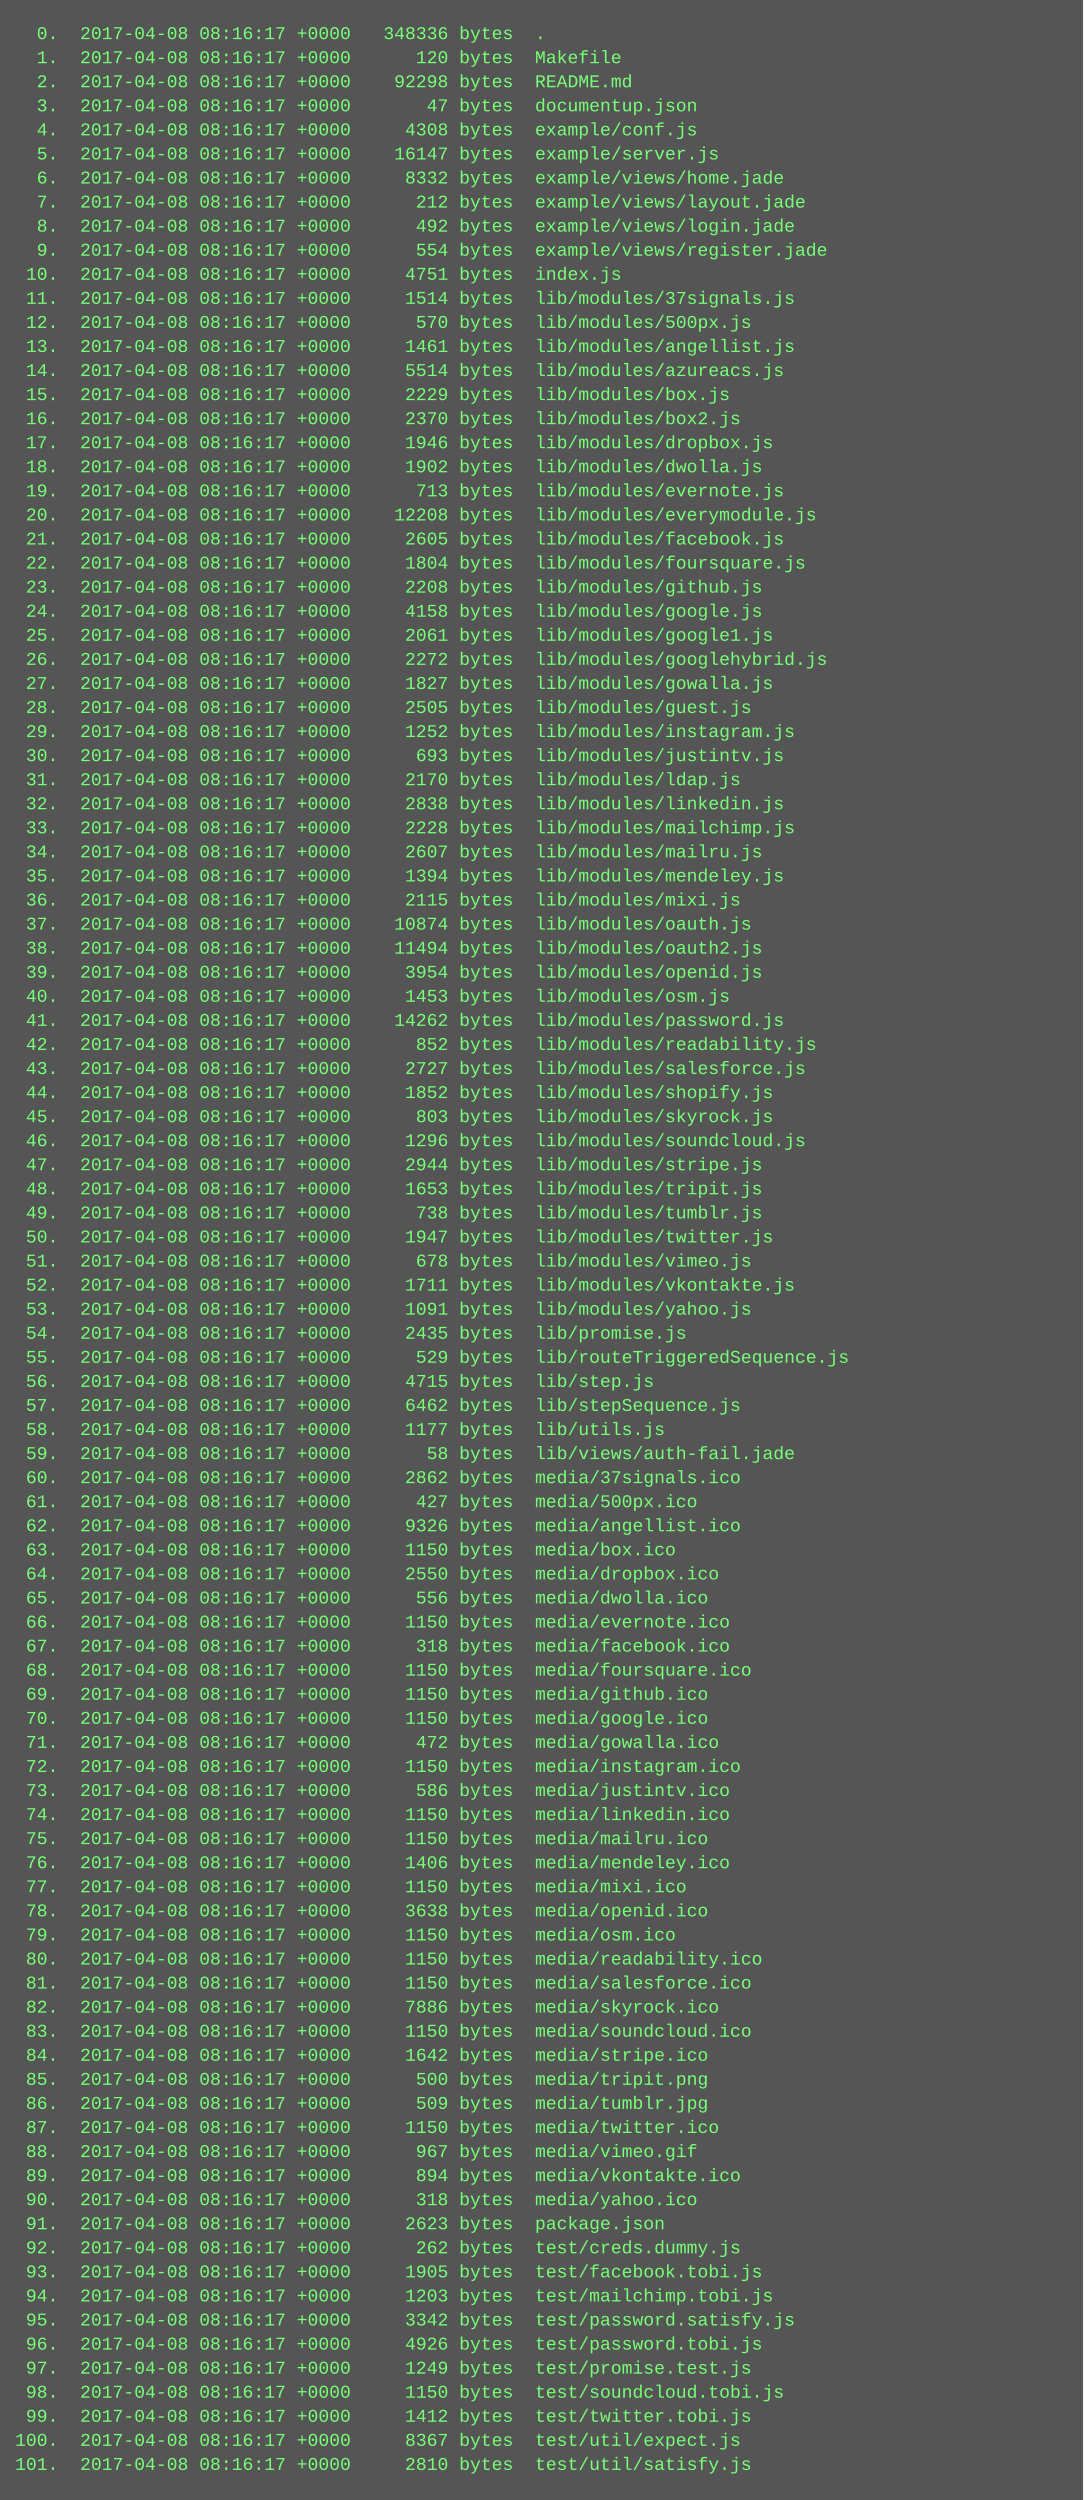
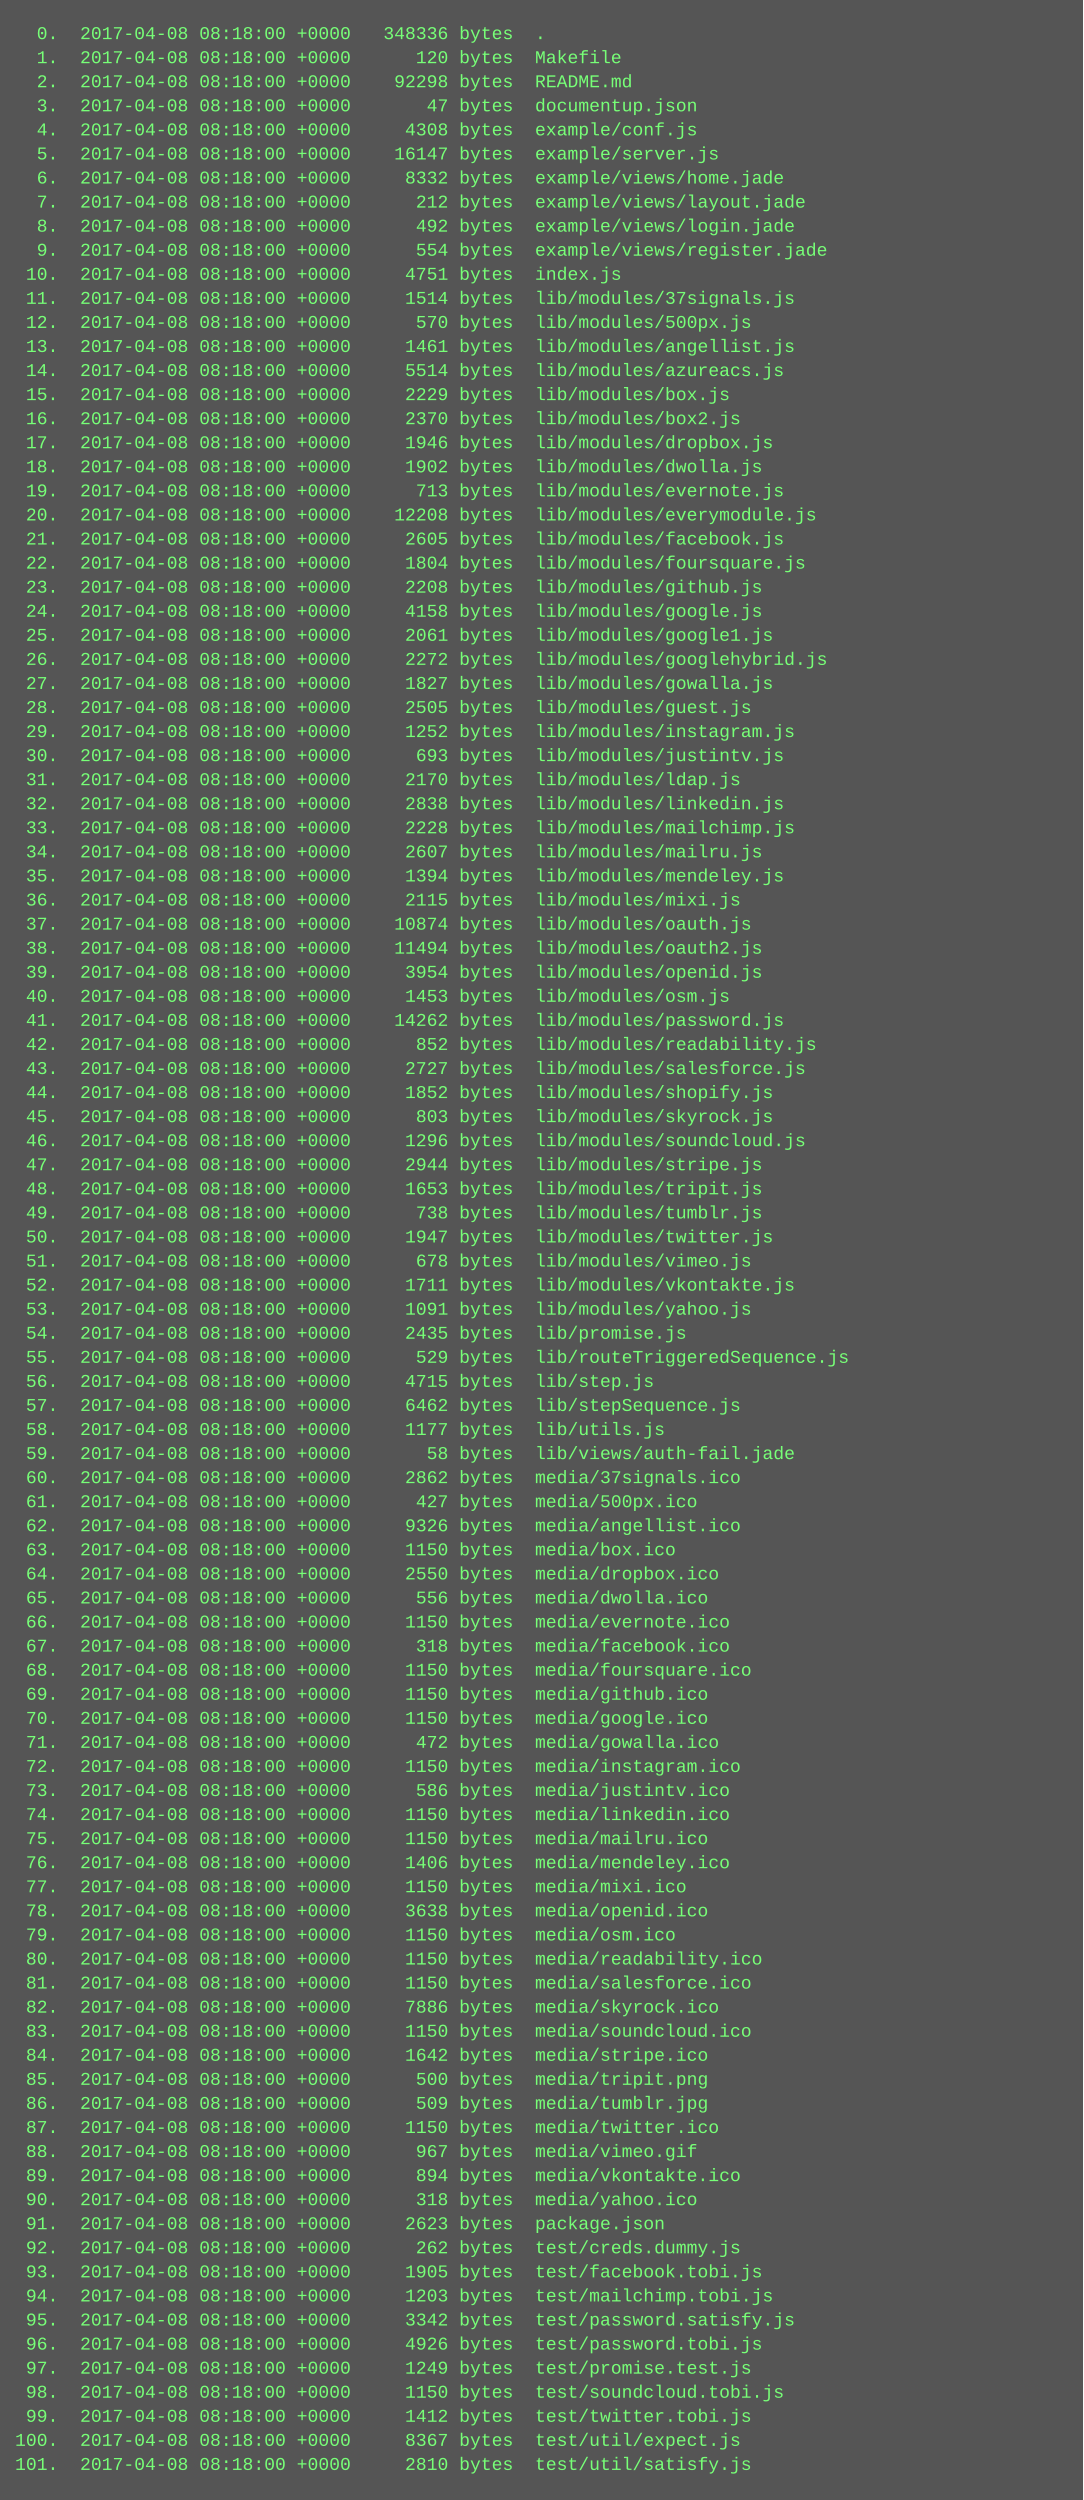
<svg xmlns="http://www.w3.org/2000/svg" height="1662" width="720">
  <rect height="1662" fill="#555" width="720" />
  <text fill="#7f7" font-family="Courier New" font-size="12" xml:space="preserve">
-     <tspan x="10" y="26">  0.  2017-04-08 08:16:17 +0000   348336 bytes  .</tspan>
-     <tspan x="10" y="42">  1.  2017-04-08 08:16:17 +0000      120 bytes  Makefile</tspan>
-     <tspan x="10" y="58">  2.  2017-04-08 08:16:17 +0000    92298 bytes  README.md</tspan>
-     <tspan x="10" y="74">  3.  2017-04-08 08:16:17 +0000       47 bytes  documentup.json</tspan>
-     <tspan x="10" y="90">  4.  2017-04-08 08:16:17 +0000     4308 bytes  example/conf.js</tspan>
-     <tspan x="10" y="106">  5.  2017-04-08 08:16:17 +0000    16147 bytes  example/server.js</tspan>
-     <tspan x="10" y="122">  6.  2017-04-08 08:16:17 +0000     8332 bytes  example/views/home.jade</tspan>
-     <tspan x="10" y="138">  7.  2017-04-08 08:16:17 +0000      212 bytes  example/views/layout.jade</tspan>
-     <tspan x="10" y="154">  8.  2017-04-08 08:16:17 +0000      492 bytes  example/views/login.jade</tspan>
-     <tspan x="10" y="170">  9.  2017-04-08 08:16:17 +0000      554 bytes  example/views/register.jade</tspan>
-     <tspan x="10" y="186"> 10.  2017-04-08 08:16:17 +0000     4751 bytes  index.js</tspan>
-     <tspan x="10" y="202"> 11.  2017-04-08 08:16:17 +0000     1514 bytes  lib/modules/37signals.js</tspan>
-     <tspan x="10" y="218"> 12.  2017-04-08 08:16:17 +0000      570 bytes  lib/modules/500px.js</tspan>
-     <tspan x="10" y="234"> 13.  2017-04-08 08:16:17 +0000     1461 bytes  lib/modules/angellist.js</tspan>
-     <tspan x="10" y="250"> 14.  2017-04-08 08:16:17 +0000     5514 bytes  lib/modules/azureacs.js</tspan>
-     <tspan x="10" y="266"> 15.  2017-04-08 08:16:17 +0000     2229 bytes  lib/modules/box.js</tspan>
-     <tspan x="10" y="282"> 16.  2017-04-08 08:16:17 +0000     2370 bytes  lib/modules/box2.js</tspan>
-     <tspan x="10" y="298"> 17.  2017-04-08 08:16:17 +0000     1946 bytes  lib/modules/dropbox.js</tspan>
-     <tspan x="10" y="314"> 18.  2017-04-08 08:16:17 +0000     1902 bytes  lib/modules/dwolla.js</tspan>
-     <tspan x="10" y="330"> 19.  2017-04-08 08:16:17 +0000      713 bytes  lib/modules/evernote.js</tspan>
-     <tspan x="10" y="346"> 20.  2017-04-08 08:16:17 +0000    12208 bytes  lib/modules/everymodule.js</tspan>
-     <tspan x="10" y="362"> 21.  2017-04-08 08:16:17 +0000     2605 bytes  lib/modules/facebook.js</tspan>
-     <tspan x="10" y="378"> 22.  2017-04-08 08:16:17 +0000     1804 bytes  lib/modules/foursquare.js</tspan>
-     <tspan x="10" y="394"> 23.  2017-04-08 08:16:17 +0000     2208 bytes  lib/modules/github.js</tspan>
-     <tspan x="10" y="410"> 24.  2017-04-08 08:16:17 +0000     4158 bytes  lib/modules/google.js</tspan>
-     <tspan x="10" y="426"> 25.  2017-04-08 08:16:17 +0000     2061 bytes  lib/modules/google1.js</tspan>
-     <tspan x="10" y="442"> 26.  2017-04-08 08:16:17 +0000     2272 bytes  lib/modules/googlehybrid.js</tspan>
-     <tspan x="10" y="458"> 27.  2017-04-08 08:16:17 +0000     1827 bytes  lib/modules/gowalla.js</tspan>
-     <tspan x="10" y="474"> 28.  2017-04-08 08:16:17 +0000     2505 bytes  lib/modules/guest.js</tspan>
-     <tspan x="10" y="490"> 29.  2017-04-08 08:16:17 +0000     1252 bytes  lib/modules/instagram.js</tspan>
-     <tspan x="10" y="506"> 30.  2017-04-08 08:16:17 +0000      693 bytes  lib/modules/justintv.js</tspan>
-     <tspan x="10" y="522"> 31.  2017-04-08 08:16:17 +0000     2170 bytes  lib/modules/ldap.js</tspan>
-     <tspan x="10" y="538"> 32.  2017-04-08 08:16:17 +0000     2838 bytes  lib/modules/linkedin.js</tspan>
-     <tspan x="10" y="554"> 33.  2017-04-08 08:16:17 +0000     2228 bytes  lib/modules/mailchimp.js</tspan>
-     <tspan x="10" y="570"> 34.  2017-04-08 08:16:17 +0000     2607 bytes  lib/modules/mailru.js</tspan>
-     <tspan x="10" y="586"> 35.  2017-04-08 08:16:17 +0000     1394 bytes  lib/modules/mendeley.js</tspan>
-     <tspan x="10" y="602"> 36.  2017-04-08 08:16:17 +0000     2115 bytes  lib/modules/mixi.js</tspan>
-     <tspan x="10" y="618"> 37.  2017-04-08 08:16:17 +0000    10874 bytes  lib/modules/oauth.js</tspan>
-     <tspan x="10" y="634"> 38.  2017-04-08 08:16:17 +0000    11494 bytes  lib/modules/oauth2.js</tspan>
-     <tspan x="10" y="650"> 39.  2017-04-08 08:16:17 +0000     3954 bytes  lib/modules/openid.js</tspan>
-     <tspan x="10" y="666"> 40.  2017-04-08 08:16:17 +0000     1453 bytes  lib/modules/osm.js</tspan>
-     <tspan x="10" y="682"> 41.  2017-04-08 08:16:17 +0000    14262 bytes  lib/modules/password.js</tspan>
-     <tspan x="10" y="698"> 42.  2017-04-08 08:16:17 +0000      852 bytes  lib/modules/readability.js</tspan>
-     <tspan x="10" y="714"> 43.  2017-04-08 08:16:17 +0000     2727 bytes  lib/modules/salesforce.js</tspan>
-     <tspan x="10" y="730"> 44.  2017-04-08 08:16:17 +0000     1852 bytes  lib/modules/shopify.js</tspan>
-     <tspan x="10" y="746"> 45.  2017-04-08 08:16:17 +0000      803 bytes  lib/modules/skyrock.js</tspan>
-     <tspan x="10" y="762"> 46.  2017-04-08 08:16:17 +0000     1296 bytes  lib/modules/soundcloud.js</tspan>
-     <tspan x="10" y="778"> 47.  2017-04-08 08:16:17 +0000     2944 bytes  lib/modules/stripe.js</tspan>
-     <tspan x="10" y="794"> 48.  2017-04-08 08:16:17 +0000     1653 bytes  lib/modules/tripit.js</tspan>
-     <tspan x="10" y="810"> 49.  2017-04-08 08:16:17 +0000      738 bytes  lib/modules/tumblr.js</tspan>
-     <tspan x="10" y="826"> 50.  2017-04-08 08:16:17 +0000     1947 bytes  lib/modules/twitter.js</tspan>
-     <tspan x="10" y="842"> 51.  2017-04-08 08:16:17 +0000      678 bytes  lib/modules/vimeo.js</tspan>
-     <tspan x="10" y="858"> 52.  2017-04-08 08:16:17 +0000     1711 bytes  lib/modules/vkontakte.js</tspan>
-     <tspan x="10" y="874"> 53.  2017-04-08 08:16:17 +0000     1091 bytes  lib/modules/yahoo.js</tspan>
-     <tspan x="10" y="890"> 54.  2017-04-08 08:16:17 +0000     2435 bytes  lib/promise.js</tspan>
-     <tspan x="10" y="906"> 55.  2017-04-08 08:16:17 +0000      529 bytes  lib/routeTriggeredSequence.js</tspan>
-     <tspan x="10" y="922"> 56.  2017-04-08 08:16:17 +0000     4715 bytes  lib/step.js</tspan>
-     <tspan x="10" y="938"> 57.  2017-04-08 08:16:17 +0000     6462 bytes  lib/stepSequence.js</tspan>
-     <tspan x="10" y="954"> 58.  2017-04-08 08:16:17 +0000     1177 bytes  lib/utils.js</tspan>
-     <tspan x="10" y="970"> 59.  2017-04-08 08:16:17 +0000       58 bytes  lib/views/auth-fail.jade</tspan>
-     <tspan x="10" y="986"> 60.  2017-04-08 08:16:17 +0000     2862 bytes  media/37signals.ico</tspan>
-     <tspan x="10" y="1002"> 61.  2017-04-08 08:16:17 +0000      427 bytes  media/500px.ico</tspan>
-     <tspan x="10" y="1018"> 62.  2017-04-08 08:16:17 +0000     9326 bytes  media/angellist.ico</tspan>
-     <tspan x="10" y="1034"> 63.  2017-04-08 08:16:17 +0000     1150 bytes  media/box.ico</tspan>
-     <tspan x="10" y="1050"> 64.  2017-04-08 08:16:17 +0000     2550 bytes  media/dropbox.ico</tspan>
-     <tspan x="10" y="1066"> 65.  2017-04-08 08:16:17 +0000      556 bytes  media/dwolla.ico</tspan>
-     <tspan x="10" y="1082"> 66.  2017-04-08 08:16:17 +0000     1150 bytes  media/evernote.ico</tspan>
-     <tspan x="10" y="1098"> 67.  2017-04-08 08:16:17 +0000      318 bytes  media/facebook.ico</tspan>
-     <tspan x="10" y="1114"> 68.  2017-04-08 08:16:17 +0000     1150 bytes  media/foursquare.ico</tspan>
-     <tspan x="10" y="1130"> 69.  2017-04-08 08:16:17 +0000     1150 bytes  media/github.ico</tspan>
-     <tspan x="10" y="1146"> 70.  2017-04-08 08:16:17 +0000     1150 bytes  media/google.ico</tspan>
-     <tspan x="10" y="1162"> 71.  2017-04-08 08:16:17 +0000      472 bytes  media/gowalla.ico</tspan>
-     <tspan x="10" y="1178"> 72.  2017-04-08 08:16:17 +0000     1150 bytes  media/instagram.ico</tspan>
-     <tspan x="10" y="1194"> 73.  2017-04-08 08:16:17 +0000      586 bytes  media/justintv.ico</tspan>
-     <tspan x="10" y="1210"> 74.  2017-04-08 08:16:17 +0000     1150 bytes  media/linkedin.ico</tspan>
-     <tspan x="10" y="1226"> 75.  2017-04-08 08:16:17 +0000     1150 bytes  media/mailru.ico</tspan>
-     <tspan x="10" y="1242"> 76.  2017-04-08 08:16:17 +0000     1406 bytes  media/mendeley.ico</tspan>
-     <tspan x="10" y="1258"> 77.  2017-04-08 08:16:17 +0000     1150 bytes  media/mixi.ico</tspan>
-     <tspan x="10" y="1274"> 78.  2017-04-08 08:16:17 +0000     3638 bytes  media/openid.ico</tspan>
-     <tspan x="10" y="1290"> 79.  2017-04-08 08:16:17 +0000     1150 bytes  media/osm.ico</tspan>
-     <tspan x="10" y="1306"> 80.  2017-04-08 08:16:17 +0000     1150 bytes  media/readability.ico</tspan>
-     <tspan x="10" y="1322"> 81.  2017-04-08 08:16:17 +0000     1150 bytes  media/salesforce.ico</tspan>
-     <tspan x="10" y="1338"> 82.  2017-04-08 08:16:17 +0000     7886 bytes  media/skyrock.ico</tspan>
-     <tspan x="10" y="1354"> 83.  2017-04-08 08:16:17 +0000     1150 bytes  media/soundcloud.ico</tspan>
-     <tspan x="10" y="1370"> 84.  2017-04-08 08:16:17 +0000     1642 bytes  media/stripe.ico</tspan>
-     <tspan x="10" y="1386"> 85.  2017-04-08 08:16:17 +0000      500 bytes  media/tripit.png</tspan>
-     <tspan x="10" y="1402"> 86.  2017-04-08 08:16:17 +0000      509 bytes  media/tumblr.jpg</tspan>
-     <tspan x="10" y="1418"> 87.  2017-04-08 08:16:17 +0000     1150 bytes  media/twitter.ico</tspan>
-     <tspan x="10" y="1434"> 88.  2017-04-08 08:16:17 +0000      967 bytes  media/vimeo.gif</tspan>
-     <tspan x="10" y="1450"> 89.  2017-04-08 08:16:17 +0000      894 bytes  media/vkontakte.ico</tspan>
-     <tspan x="10" y="1466"> 90.  2017-04-08 08:16:17 +0000      318 bytes  media/yahoo.ico</tspan>
-     <tspan x="10" y="1482"> 91.  2017-04-08 08:16:17 +0000     2623 bytes  package.json</tspan>
-     <tspan x="10" y="1498"> 92.  2017-04-08 08:16:17 +0000      262 bytes  test/creds.dummy.js</tspan>
-     <tspan x="10" y="1514"> 93.  2017-04-08 08:16:17 +0000     1905 bytes  test/facebook.tobi.js</tspan>
-     <tspan x="10" y="1530"> 94.  2017-04-08 08:16:17 +0000     1203 bytes  test/mailchimp.tobi.js</tspan>
-     <tspan x="10" y="1546"> 95.  2017-04-08 08:16:17 +0000     3342 bytes  test/password.satisfy.js</tspan>
-     <tspan x="10" y="1562"> 96.  2017-04-08 08:16:17 +0000     4926 bytes  test/password.tobi.js</tspan>
-     <tspan x="10" y="1578"> 97.  2017-04-08 08:16:17 +0000     1249 bytes  test/promise.test.js</tspan>
-     <tspan x="10" y="1594"> 98.  2017-04-08 08:16:17 +0000     1150 bytes  test/soundcloud.tobi.js</tspan>
-     <tspan x="10" y="1610"> 99.  2017-04-08 08:16:17 +0000     1412 bytes  test/twitter.tobi.js</tspan>
-     <tspan x="10" y="1626">100.  2017-04-08 08:16:17 +0000     8367 bytes  test/util/expect.js</tspan>
-     <tspan x="10" y="1642">101.  2017-04-08 08:16:17 +0000     2810 bytes  test/util/satisfy.js</tspan>
+     <tspan x="10" y="26">  0.  2017-04-08 08:18:00 +0000   348336 bytes  .</tspan>
+     <tspan x="10" y="42">  1.  2017-04-08 08:18:00 +0000      120 bytes  Makefile</tspan>
+     <tspan x="10" y="58">  2.  2017-04-08 08:18:00 +0000    92298 bytes  README.md</tspan>
+     <tspan x="10" y="74">  3.  2017-04-08 08:18:00 +0000       47 bytes  documentup.json</tspan>
+     <tspan x="10" y="90">  4.  2017-04-08 08:18:00 +0000     4308 bytes  example/conf.js</tspan>
+     <tspan x="10" y="106">  5.  2017-04-08 08:18:00 +0000    16147 bytes  example/server.js</tspan>
+     <tspan x="10" y="122">  6.  2017-04-08 08:18:00 +0000     8332 bytes  example/views/home.jade</tspan>
+     <tspan x="10" y="138">  7.  2017-04-08 08:18:00 +0000      212 bytes  example/views/layout.jade</tspan>
+     <tspan x="10" y="154">  8.  2017-04-08 08:18:00 +0000      492 bytes  example/views/login.jade</tspan>
+     <tspan x="10" y="170">  9.  2017-04-08 08:18:00 +0000      554 bytes  example/views/register.jade</tspan>
+     <tspan x="10" y="186"> 10.  2017-04-08 08:18:00 +0000     4751 bytes  index.js</tspan>
+     <tspan x="10" y="202"> 11.  2017-04-08 08:18:00 +0000     1514 bytes  lib/modules/37signals.js</tspan>
+     <tspan x="10" y="218"> 12.  2017-04-08 08:18:00 +0000      570 bytes  lib/modules/500px.js</tspan>
+     <tspan x="10" y="234"> 13.  2017-04-08 08:18:00 +0000     1461 bytes  lib/modules/angellist.js</tspan>
+     <tspan x="10" y="250"> 14.  2017-04-08 08:18:00 +0000     5514 bytes  lib/modules/azureacs.js</tspan>
+     <tspan x="10" y="266"> 15.  2017-04-08 08:18:00 +0000     2229 bytes  lib/modules/box.js</tspan>
+     <tspan x="10" y="282"> 16.  2017-04-08 08:18:00 +0000     2370 bytes  lib/modules/box2.js</tspan>
+     <tspan x="10" y="298"> 17.  2017-04-08 08:18:00 +0000     1946 bytes  lib/modules/dropbox.js</tspan>
+     <tspan x="10" y="314"> 18.  2017-04-08 08:18:00 +0000     1902 bytes  lib/modules/dwolla.js</tspan>
+     <tspan x="10" y="330"> 19.  2017-04-08 08:18:00 +0000      713 bytes  lib/modules/evernote.js</tspan>
+     <tspan x="10" y="346"> 20.  2017-04-08 08:18:00 +0000    12208 bytes  lib/modules/everymodule.js</tspan>
+     <tspan x="10" y="362"> 21.  2017-04-08 08:18:00 +0000     2605 bytes  lib/modules/facebook.js</tspan>
+     <tspan x="10" y="378"> 22.  2017-04-08 08:18:00 +0000     1804 bytes  lib/modules/foursquare.js</tspan>
+     <tspan x="10" y="394"> 23.  2017-04-08 08:18:00 +0000     2208 bytes  lib/modules/github.js</tspan>
+     <tspan x="10" y="410"> 24.  2017-04-08 08:18:00 +0000     4158 bytes  lib/modules/google.js</tspan>
+     <tspan x="10" y="426"> 25.  2017-04-08 08:18:00 +0000     2061 bytes  lib/modules/google1.js</tspan>
+     <tspan x="10" y="442"> 26.  2017-04-08 08:18:00 +0000     2272 bytes  lib/modules/googlehybrid.js</tspan>
+     <tspan x="10" y="458"> 27.  2017-04-08 08:18:00 +0000     1827 bytes  lib/modules/gowalla.js</tspan>
+     <tspan x="10" y="474"> 28.  2017-04-08 08:18:00 +0000     2505 bytes  lib/modules/guest.js</tspan>
+     <tspan x="10" y="490"> 29.  2017-04-08 08:18:00 +0000     1252 bytes  lib/modules/instagram.js</tspan>
+     <tspan x="10" y="506"> 30.  2017-04-08 08:18:00 +0000      693 bytes  lib/modules/justintv.js</tspan>
+     <tspan x="10" y="522"> 31.  2017-04-08 08:18:00 +0000     2170 bytes  lib/modules/ldap.js</tspan>
+     <tspan x="10" y="538"> 32.  2017-04-08 08:18:00 +0000     2838 bytes  lib/modules/linkedin.js</tspan>
+     <tspan x="10" y="554"> 33.  2017-04-08 08:18:00 +0000     2228 bytes  lib/modules/mailchimp.js</tspan>
+     <tspan x="10" y="570"> 34.  2017-04-08 08:18:00 +0000     2607 bytes  lib/modules/mailru.js</tspan>
+     <tspan x="10" y="586"> 35.  2017-04-08 08:18:00 +0000     1394 bytes  lib/modules/mendeley.js</tspan>
+     <tspan x="10" y="602"> 36.  2017-04-08 08:18:00 +0000     2115 bytes  lib/modules/mixi.js</tspan>
+     <tspan x="10" y="618"> 37.  2017-04-08 08:18:00 +0000    10874 bytes  lib/modules/oauth.js</tspan>
+     <tspan x="10" y="634"> 38.  2017-04-08 08:18:00 +0000    11494 bytes  lib/modules/oauth2.js</tspan>
+     <tspan x="10" y="650"> 39.  2017-04-08 08:18:00 +0000     3954 bytes  lib/modules/openid.js</tspan>
+     <tspan x="10" y="666"> 40.  2017-04-08 08:18:00 +0000     1453 bytes  lib/modules/osm.js</tspan>
+     <tspan x="10" y="682"> 41.  2017-04-08 08:18:00 +0000    14262 bytes  lib/modules/password.js</tspan>
+     <tspan x="10" y="698"> 42.  2017-04-08 08:18:00 +0000      852 bytes  lib/modules/readability.js</tspan>
+     <tspan x="10" y="714"> 43.  2017-04-08 08:18:00 +0000     2727 bytes  lib/modules/salesforce.js</tspan>
+     <tspan x="10" y="730"> 44.  2017-04-08 08:18:00 +0000     1852 bytes  lib/modules/shopify.js</tspan>
+     <tspan x="10" y="746"> 45.  2017-04-08 08:18:00 +0000      803 bytes  lib/modules/skyrock.js</tspan>
+     <tspan x="10" y="762"> 46.  2017-04-08 08:18:00 +0000     1296 bytes  lib/modules/soundcloud.js</tspan>
+     <tspan x="10" y="778"> 47.  2017-04-08 08:18:00 +0000     2944 bytes  lib/modules/stripe.js</tspan>
+     <tspan x="10" y="794"> 48.  2017-04-08 08:18:00 +0000     1653 bytes  lib/modules/tripit.js</tspan>
+     <tspan x="10" y="810"> 49.  2017-04-08 08:18:00 +0000      738 bytes  lib/modules/tumblr.js</tspan>
+     <tspan x="10" y="826"> 50.  2017-04-08 08:18:00 +0000     1947 bytes  lib/modules/twitter.js</tspan>
+     <tspan x="10" y="842"> 51.  2017-04-08 08:18:00 +0000      678 bytes  lib/modules/vimeo.js</tspan>
+     <tspan x="10" y="858"> 52.  2017-04-08 08:18:00 +0000     1711 bytes  lib/modules/vkontakte.js</tspan>
+     <tspan x="10" y="874"> 53.  2017-04-08 08:18:00 +0000     1091 bytes  lib/modules/yahoo.js</tspan>
+     <tspan x="10" y="890"> 54.  2017-04-08 08:18:00 +0000     2435 bytes  lib/promise.js</tspan>
+     <tspan x="10" y="906"> 55.  2017-04-08 08:18:00 +0000      529 bytes  lib/routeTriggeredSequence.js</tspan>
+     <tspan x="10" y="922"> 56.  2017-04-08 08:18:00 +0000     4715 bytes  lib/step.js</tspan>
+     <tspan x="10" y="938"> 57.  2017-04-08 08:18:00 +0000     6462 bytes  lib/stepSequence.js</tspan>
+     <tspan x="10" y="954"> 58.  2017-04-08 08:18:00 +0000     1177 bytes  lib/utils.js</tspan>
+     <tspan x="10" y="970"> 59.  2017-04-08 08:18:00 +0000       58 bytes  lib/views/auth-fail.jade</tspan>
+     <tspan x="10" y="986"> 60.  2017-04-08 08:18:00 +0000     2862 bytes  media/37signals.ico</tspan>
+     <tspan x="10" y="1002"> 61.  2017-04-08 08:18:00 +0000      427 bytes  media/500px.ico</tspan>
+     <tspan x="10" y="1018"> 62.  2017-04-08 08:18:00 +0000     9326 bytes  media/angellist.ico</tspan>
+     <tspan x="10" y="1034"> 63.  2017-04-08 08:18:00 +0000     1150 bytes  media/box.ico</tspan>
+     <tspan x="10" y="1050"> 64.  2017-04-08 08:18:00 +0000     2550 bytes  media/dropbox.ico</tspan>
+     <tspan x="10" y="1066"> 65.  2017-04-08 08:18:00 +0000      556 bytes  media/dwolla.ico</tspan>
+     <tspan x="10" y="1082"> 66.  2017-04-08 08:18:00 +0000     1150 bytes  media/evernote.ico</tspan>
+     <tspan x="10" y="1098"> 67.  2017-04-08 08:18:00 +0000      318 bytes  media/facebook.ico</tspan>
+     <tspan x="10" y="1114"> 68.  2017-04-08 08:18:00 +0000     1150 bytes  media/foursquare.ico</tspan>
+     <tspan x="10" y="1130"> 69.  2017-04-08 08:18:00 +0000     1150 bytes  media/github.ico</tspan>
+     <tspan x="10" y="1146"> 70.  2017-04-08 08:18:00 +0000     1150 bytes  media/google.ico</tspan>
+     <tspan x="10" y="1162"> 71.  2017-04-08 08:18:00 +0000      472 bytes  media/gowalla.ico</tspan>
+     <tspan x="10" y="1178"> 72.  2017-04-08 08:18:00 +0000     1150 bytes  media/instagram.ico</tspan>
+     <tspan x="10" y="1194"> 73.  2017-04-08 08:18:00 +0000      586 bytes  media/justintv.ico</tspan>
+     <tspan x="10" y="1210"> 74.  2017-04-08 08:18:00 +0000     1150 bytes  media/linkedin.ico</tspan>
+     <tspan x="10" y="1226"> 75.  2017-04-08 08:18:00 +0000     1150 bytes  media/mailru.ico</tspan>
+     <tspan x="10" y="1242"> 76.  2017-04-08 08:18:00 +0000     1406 bytes  media/mendeley.ico</tspan>
+     <tspan x="10" y="1258"> 77.  2017-04-08 08:18:00 +0000     1150 bytes  media/mixi.ico</tspan>
+     <tspan x="10" y="1274"> 78.  2017-04-08 08:18:00 +0000     3638 bytes  media/openid.ico</tspan>
+     <tspan x="10" y="1290"> 79.  2017-04-08 08:18:00 +0000     1150 bytes  media/osm.ico</tspan>
+     <tspan x="10" y="1306"> 80.  2017-04-08 08:18:00 +0000     1150 bytes  media/readability.ico</tspan>
+     <tspan x="10" y="1322"> 81.  2017-04-08 08:18:00 +0000     1150 bytes  media/salesforce.ico</tspan>
+     <tspan x="10" y="1338"> 82.  2017-04-08 08:18:00 +0000     7886 bytes  media/skyrock.ico</tspan>
+     <tspan x="10" y="1354"> 83.  2017-04-08 08:18:00 +0000     1150 bytes  media/soundcloud.ico</tspan>
+     <tspan x="10" y="1370"> 84.  2017-04-08 08:18:00 +0000     1642 bytes  media/stripe.ico</tspan>
+     <tspan x="10" y="1386"> 85.  2017-04-08 08:18:00 +0000      500 bytes  media/tripit.png</tspan>
+     <tspan x="10" y="1402"> 86.  2017-04-08 08:18:00 +0000      509 bytes  media/tumblr.jpg</tspan>
+     <tspan x="10" y="1418"> 87.  2017-04-08 08:18:00 +0000     1150 bytes  media/twitter.ico</tspan>
+     <tspan x="10" y="1434"> 88.  2017-04-08 08:18:00 +0000      967 bytes  media/vimeo.gif</tspan>
+     <tspan x="10" y="1450"> 89.  2017-04-08 08:18:00 +0000      894 bytes  media/vkontakte.ico</tspan>
+     <tspan x="10" y="1466"> 90.  2017-04-08 08:18:00 +0000      318 bytes  media/yahoo.ico</tspan>
+     <tspan x="10" y="1482"> 91.  2017-04-08 08:18:00 +0000     2623 bytes  package.json</tspan>
+     <tspan x="10" y="1498"> 92.  2017-04-08 08:18:00 +0000      262 bytes  test/creds.dummy.js</tspan>
+     <tspan x="10" y="1514"> 93.  2017-04-08 08:18:00 +0000     1905 bytes  test/facebook.tobi.js</tspan>
+     <tspan x="10" y="1530"> 94.  2017-04-08 08:18:00 +0000     1203 bytes  test/mailchimp.tobi.js</tspan>
+     <tspan x="10" y="1546"> 95.  2017-04-08 08:18:00 +0000     3342 bytes  test/password.satisfy.js</tspan>
+     <tspan x="10" y="1562"> 96.  2017-04-08 08:18:00 +0000     4926 bytes  test/password.tobi.js</tspan>
+     <tspan x="10" y="1578"> 97.  2017-04-08 08:18:00 +0000     1249 bytes  test/promise.test.js</tspan>
+     <tspan x="10" y="1594"> 98.  2017-04-08 08:18:00 +0000     1150 bytes  test/soundcloud.tobi.js</tspan>
+     <tspan x="10" y="1610"> 99.  2017-04-08 08:18:00 +0000     1412 bytes  test/twitter.tobi.js</tspan>
+     <tspan x="10" y="1626">100.  2017-04-08 08:18:00 +0000     8367 bytes  test/util/expect.js</tspan>
+     <tspan x="10" y="1642">101.  2017-04-08 08:18:00 +0000     2810 bytes  test/util/satisfy.js</tspan>
  </text>
</svg>
